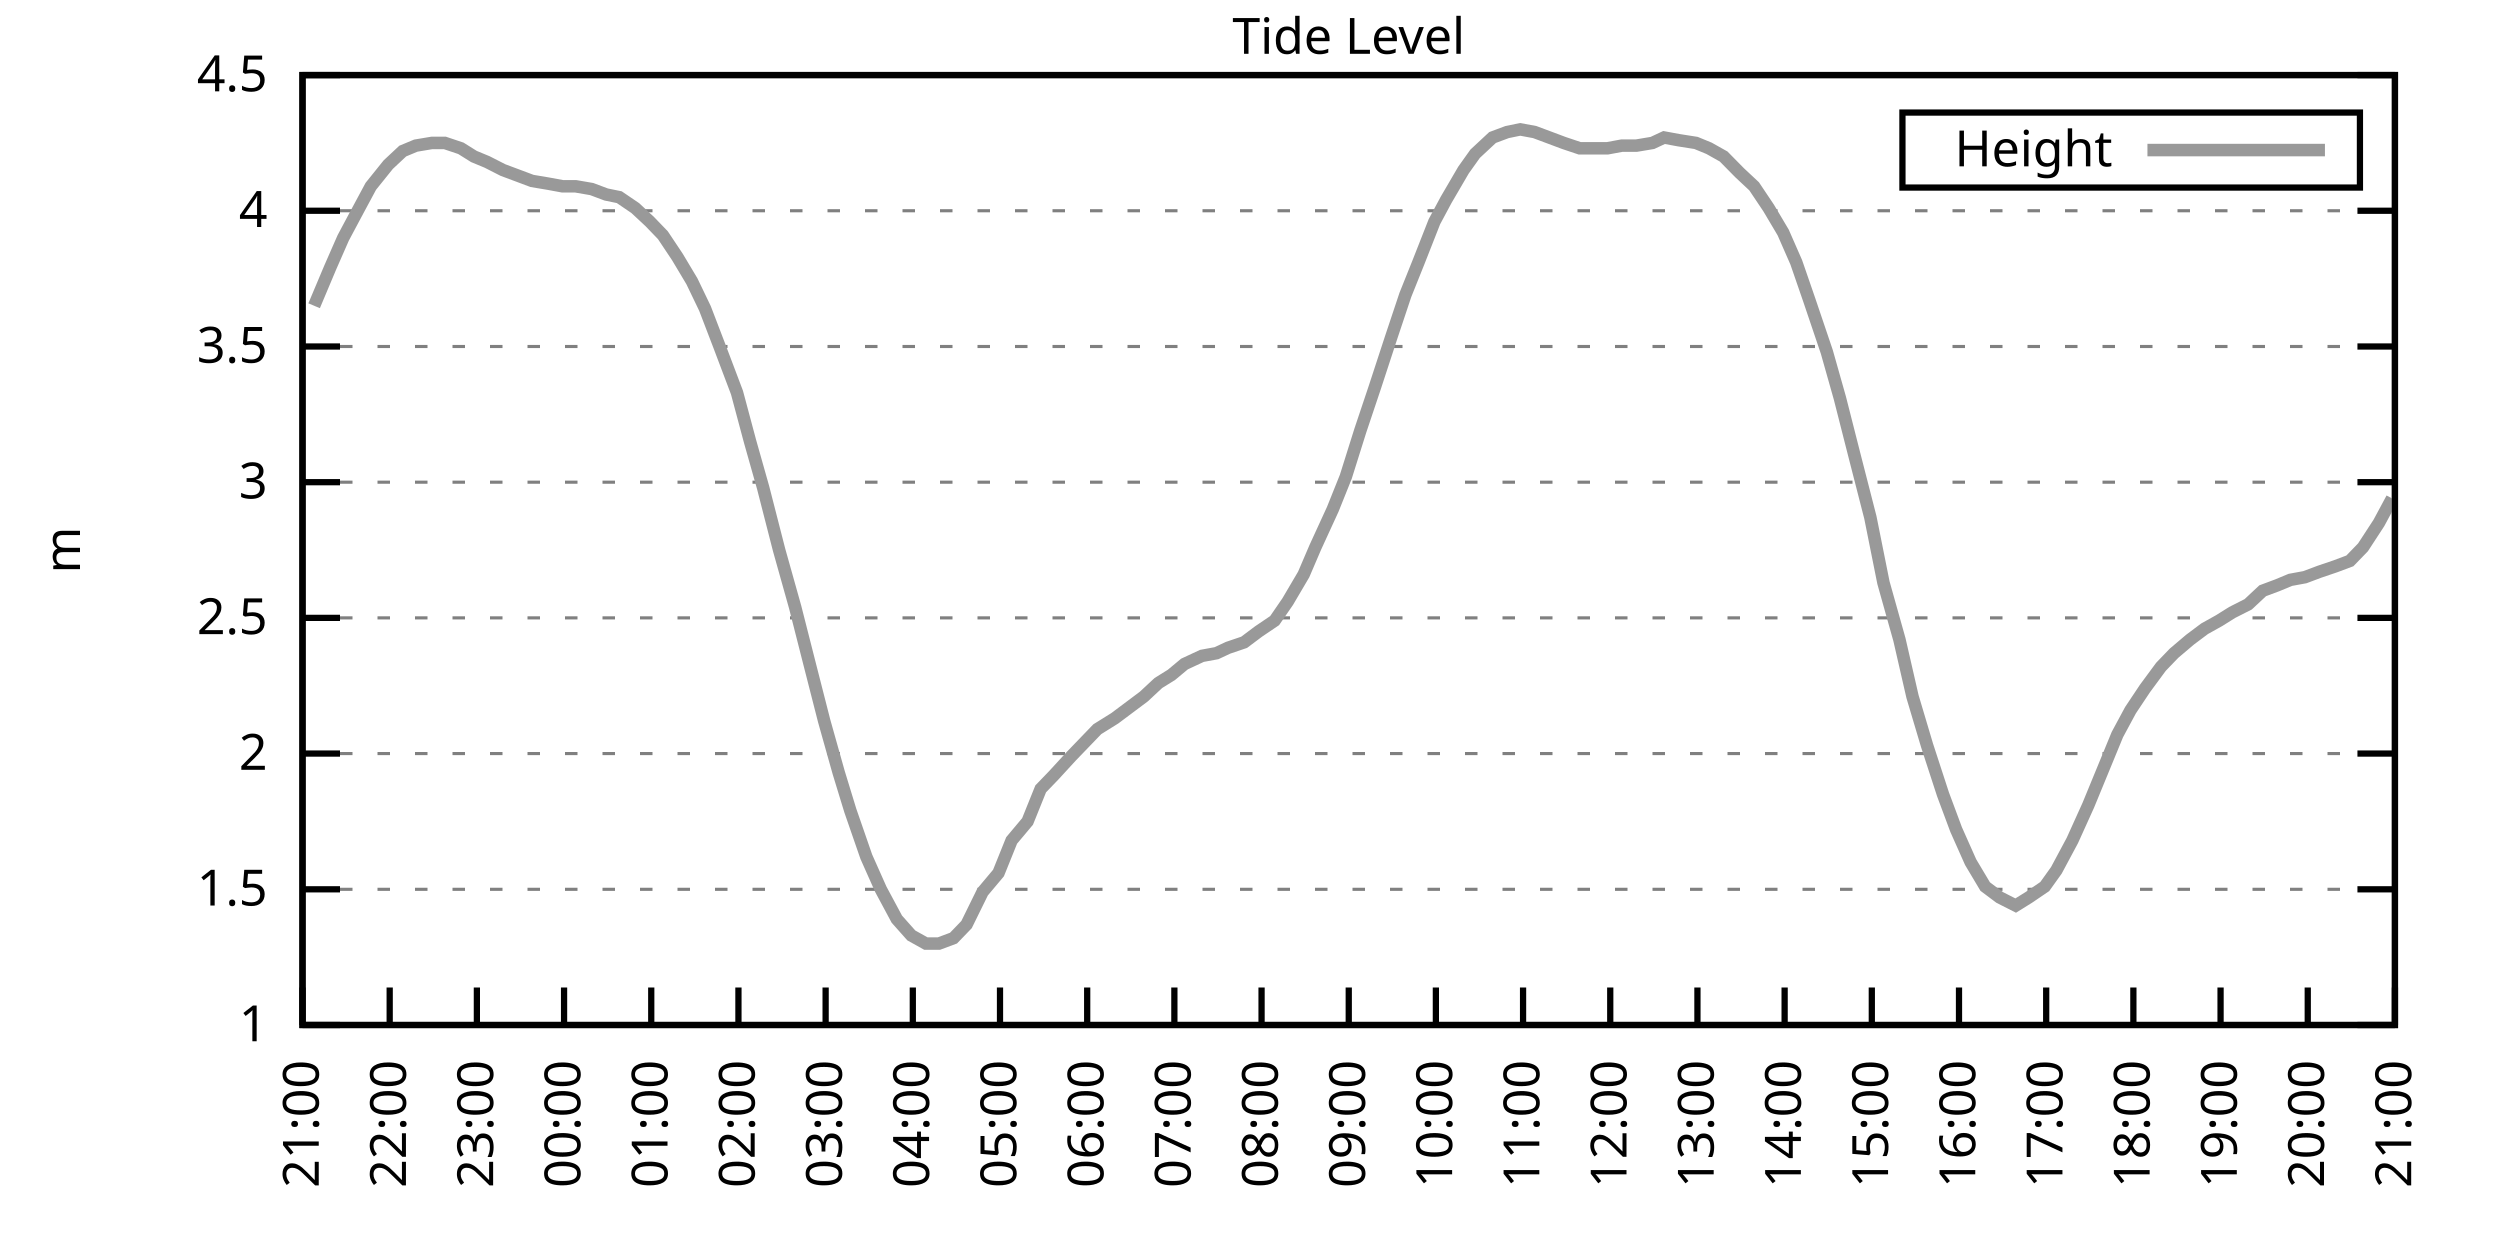
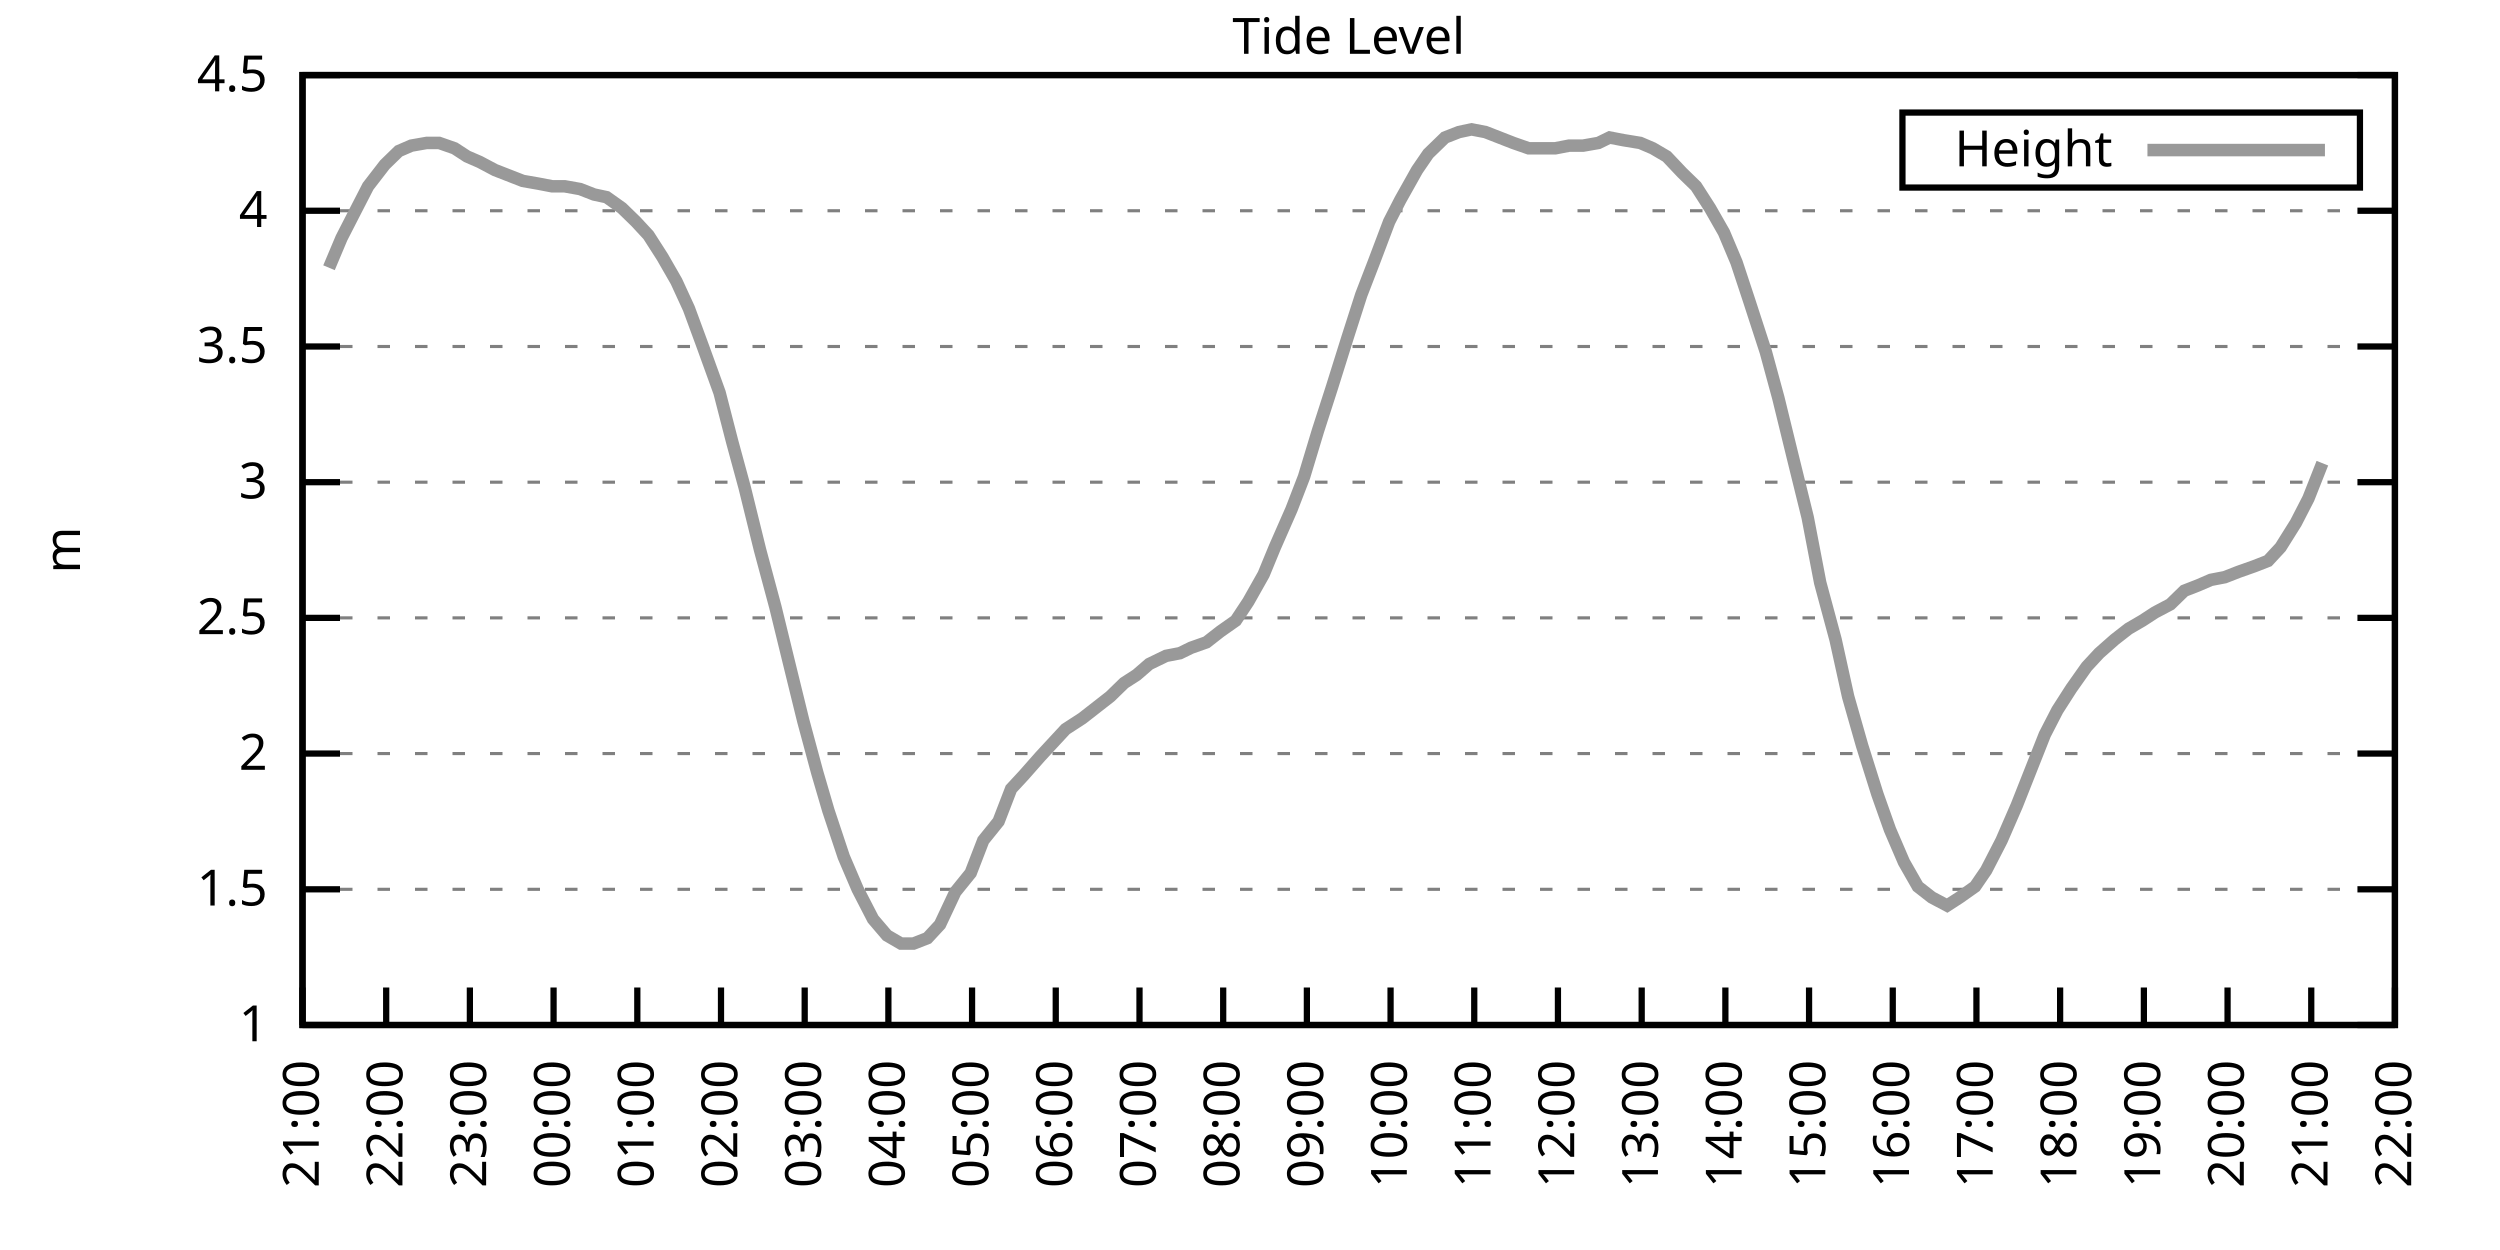
<svg xmlns="http://www.w3.org/2000/svg" xmlns:xlink="http://www.w3.org/1999/xlink" width="400" height="200" viewBox="0 0 400 200">
  <g id="gnuplot_canvas">
    <rect x="0" y="0" width="400" height="200" fill="none" />
    <defs>
      <circle id="gpDot" r="0.5" stroke-width="0.5" stroke="currentColor" />
      <path id="gpPt0" stroke-width="0.333" stroke="currentColor" d="M-1,0 h2 M0,-1 v2" />
      <path id="gpPt1" stroke-width="0.333" stroke="currentColor" d="M-1,-1 L1,1 M1,-1 L-1,1" />
      <path id="gpPt2" stroke-width="0.333" stroke="currentColor" d="M-1,0 L1,0 M0,-1 L0,1 M-1,-1 L1,1 M-1,1 L1,-1" />
      <rect id="gpPt3" stroke-width="0.333" stroke="currentColor" x="-1" y="-1" width="2" height="2" />
      <rect id="gpPt4" stroke-width="0.333" stroke="currentColor" fill="currentColor" x="-1" y="-1" width="2" height="2" />
      <circle id="gpPt5" stroke-width="0.333" stroke="currentColor" cx="0" cy="0" r="1" />
      <use xlink:href="#gpPt5" id="gpPt6" fill="currentColor" stroke="none" />
      <path id="gpPt7" stroke-width="0.333" stroke="currentColor" d="M0,-1.33 L-1.33,0.67 L1.33,0.67 z" />
      <use xlink:href="#gpPt7" id="gpPt8" fill="currentColor" stroke="none" />
      <use xlink:href="#gpPt7" id="gpPt9" stroke="currentColor" transform="rotate(180)" />
      <use xlink:href="#gpPt9" id="gpPt10" fill="currentColor" stroke="none" />
      <use xlink:href="#gpPt3" id="gpPt11" stroke="currentColor" transform="rotate(45)" />
      <use xlink:href="#gpPt11" id="gpPt12" fill="currentColor" stroke="none" />
      <path id="gpPt13" stroke-width="0.333" stroke="currentColor" d="M0,1.330 L1.265,0.411 L0.782,-1.067 L-0.782,-1.076 L-1.265,0.411 z" />
      <use xlink:href="#gpPt13" id="gpPt14" fill="currentColor" stroke="none" />
      <filter id="textbox" filterUnits="objectBoundingBox" x="0" y="0" height="1" width="1">
        <feFlood flood-color="white" flood-opacity="1" result="bgnd" />
        <feComposite in="SourceGraphic" in2="bgnd" operator="atop" />
      </filter>
      <filter id="greybox" filterUnits="objectBoundingBox" x="0" y="0" height="1" width="1">
        <feFlood flood-color="lightgrey" flood-opacity="1" result="grey" />
        <feComposite in="SourceGraphic" in2="grey" operator="atop" />
      </filter>
    </defs>
    <g fill="none" color="white" stroke="currentColor" stroke-width="1.00" stroke-linecap="butt" stroke-linejoin="miter">
</g>
    <g fill="none" color="black" stroke="currentColor" stroke-width="1.00" stroke-linecap="butt" stroke-linejoin="miter">
      <g stroke="none" shape-rendering="crispEdges">
        <polygon fill="rgb(255, 255, 255)" points="48.40,164.00 383.18,164.00 383.18,12.02 48.40,12.02 " />
      </g>
    </g>
    <g fill="none" color="black" stroke="currentColor" stroke-width="1.00" stroke-linecap="butt" stroke-linejoin="miter">
</g>
    <g fill="none" color="black" stroke="black" stroke-width="0.50" stroke-linecap="butt" stroke-linejoin="miter">
</g>
    <g fill="none" color="gray" stroke="currentColor" stroke-width="0.50" stroke-linecap="butt" stroke-linejoin="miter">
      <path stroke="gray" stroke-dasharray="2,4" class="gridline" d="M48.40,164.00 L383.19,164.00  " />
    </g>
    <g fill="none" color="gray" stroke="gray" stroke-width="1.00" stroke-linecap="butt" stroke-linejoin="miter">
</g>
    <g fill="none" color="black" stroke="currentColor" stroke-width="1.00" stroke-linecap="butt" stroke-linejoin="miter">
      <path stroke="black" d="M48.40,164.00 L54.40,164.00 M383.19,164.00 L377.19,164.00  " />
      <g transform="translate(42.80,166.60)" stroke="none" fill="black" font-family="Sans" font-size="8.00" text-anchor="end">
        <text>
          <tspan font-family="Sans"> 1</tspan>
        </text>
      </g>
    </g>
    <g fill="none" color="black" stroke="currentColor" stroke-width="1.00" stroke-linecap="butt" stroke-linejoin="miter">
</g>
    <g fill="none" color="black" stroke="black" stroke-width="0.50" stroke-linecap="butt" stroke-linejoin="miter">
</g>
    <g fill="none" color="gray" stroke="currentColor" stroke-width="0.50" stroke-linecap="butt" stroke-linejoin="miter">
      <path stroke="gray" stroke-dasharray="2,4" class="gridline" d="M48.40,142.29 L383.19,142.29  " />
    </g>
    <g fill="none" color="gray" stroke="gray" stroke-width="1.00" stroke-linecap="butt" stroke-linejoin="miter">
</g>
    <g fill="none" color="black" stroke="currentColor" stroke-width="1.00" stroke-linecap="butt" stroke-linejoin="miter">
      <path stroke="black" d="M48.40,142.29 L54.40,142.29 M383.19,142.29 L377.19,142.29  " />
      <g transform="translate(42.80,144.89)" stroke="none" fill="black" font-family="Sans" font-size="8.00" text-anchor="end">
        <text>
          <tspan font-family="Sans"> 1.5</tspan>
        </text>
      </g>
    </g>
    <g fill="none" color="black" stroke="currentColor" stroke-width="1.00" stroke-linecap="butt" stroke-linejoin="miter">
</g>
    <g fill="none" color="black" stroke="black" stroke-width="0.50" stroke-linecap="butt" stroke-linejoin="miter">
</g>
    <g fill="none" color="gray" stroke="currentColor" stroke-width="0.50" stroke-linecap="butt" stroke-linejoin="miter">
      <path stroke="gray" stroke-dasharray="2,4" class="gridline" d="M48.40,120.57 L383.19,120.57  " />
    </g>
    <g fill="none" color="gray" stroke="gray" stroke-width="1.00" stroke-linecap="butt" stroke-linejoin="miter">
</g>
    <g fill="none" color="black" stroke="currentColor" stroke-width="1.00" stroke-linecap="butt" stroke-linejoin="miter">
      <path stroke="black" d="M48.40,120.57 L54.40,120.57 M383.19,120.57 L377.19,120.57  " />
      <g transform="translate(42.80,123.17)" stroke="none" fill="black" font-family="Sans" font-size="8.00" text-anchor="end">
        <text>
          <tspan font-family="Sans"> 2</tspan>
        </text>
      </g>
    </g>
    <g fill="none" color="black" stroke="currentColor" stroke-width="1.00" stroke-linecap="butt" stroke-linejoin="miter">
</g>
    <g fill="none" color="black" stroke="black" stroke-width="0.50" stroke-linecap="butt" stroke-linejoin="miter">
</g>
    <g fill="none" color="gray" stroke="currentColor" stroke-width="0.50" stroke-linecap="butt" stroke-linejoin="miter">
      <path stroke="gray" stroke-dasharray="2,4" class="gridline" d="M48.40,98.86 L383.19,98.86  " />
    </g>
    <g fill="none" color="gray" stroke="gray" stroke-width="1.00" stroke-linecap="butt" stroke-linejoin="miter">
</g>
    <g fill="none" color="black" stroke="currentColor" stroke-width="1.00" stroke-linecap="butt" stroke-linejoin="miter">
      <path stroke="black" d="M48.40,98.86 L54.40,98.86 M383.19,98.86 L377.19,98.86  " />
      <g transform="translate(42.80,101.46)" stroke="none" fill="black" font-family="Sans" font-size="8.00" text-anchor="end">
        <text>
          <tspan font-family="Sans"> 2.5</tspan>
        </text>
      </g>
    </g>
    <g fill="none" color="black" stroke="currentColor" stroke-width="1.00" stroke-linecap="butt" stroke-linejoin="miter">
</g>
    <g fill="none" color="black" stroke="black" stroke-width="0.50" stroke-linecap="butt" stroke-linejoin="miter">
</g>
    <g fill="none" color="gray" stroke="currentColor" stroke-width="0.50" stroke-linecap="butt" stroke-linejoin="miter">
      <path stroke="gray" stroke-dasharray="2,4" class="gridline" d="M48.40,77.15 L383.19,77.15  " />
    </g>
    <g fill="none" color="gray" stroke="gray" stroke-width="1.00" stroke-linecap="butt" stroke-linejoin="miter">
</g>
    <g fill="none" color="black" stroke="currentColor" stroke-width="1.00" stroke-linecap="butt" stroke-linejoin="miter">
      <path stroke="black" d="M48.40,77.15 L54.40,77.15 M383.19,77.15 L377.19,77.15  " />
      <g transform="translate(42.80,79.75)" stroke="none" fill="black" font-family="Sans" font-size="8.00" text-anchor="end">
        <text>
          <tspan font-family="Sans"> 3</tspan>
        </text>
      </g>
    </g>
    <g fill="none" color="black" stroke="currentColor" stroke-width="1.00" stroke-linecap="butt" stroke-linejoin="miter">
</g>
    <g fill="none" color="black" stroke="black" stroke-width="0.50" stroke-linecap="butt" stroke-linejoin="miter">
</g>
    <g fill="none" color="gray" stroke="currentColor" stroke-width="0.50" stroke-linecap="butt" stroke-linejoin="miter">
      <path stroke="gray" stroke-dasharray="2,4" class="gridline" d="M48.40,55.44 L383.19,55.44  " />
    </g>
    <g fill="none" color="gray" stroke="gray" stroke-width="1.00" stroke-linecap="butt" stroke-linejoin="miter">
</g>
    <g fill="none" color="black" stroke="currentColor" stroke-width="1.00" stroke-linecap="butt" stroke-linejoin="miter">
      <path stroke="black" d="M48.40,55.44 L54.40,55.44 M383.19,55.44 L377.19,55.44  " />
      <g transform="translate(42.80,58.04)" stroke="none" fill="black" font-family="Sans" font-size="8.00" text-anchor="end">
        <text>
          <tspan font-family="Sans"> 3.5</tspan>
        </text>
      </g>
    </g>
    <g fill="none" color="black" stroke="currentColor" stroke-width="1.00" stroke-linecap="butt" stroke-linejoin="miter">
</g>
    <g fill="none" color="black" stroke="black" stroke-width="0.50" stroke-linecap="butt" stroke-linejoin="miter">
</g>
    <g fill="none" color="gray" stroke="currentColor" stroke-width="0.50" stroke-linecap="butt" stroke-linejoin="miter">
      <path stroke="gray" stroke-dasharray="2,4" class="gridline" d="M48.40,33.72 L383.19,33.72  " />
    </g>
    <g fill="none" color="gray" stroke="gray" stroke-width="1.00" stroke-linecap="butt" stroke-linejoin="miter">
</g>
    <g fill="none" color="black" stroke="currentColor" stroke-width="1.00" stroke-linecap="butt" stroke-linejoin="miter">
      <path stroke="black" d="M48.40,33.72 L54.40,33.72 M383.19,33.72 L377.19,33.72  " />
      <g transform="translate(42.80,36.32)" stroke="none" fill="black" font-family="Sans" font-size="8.00" text-anchor="end">
        <text>
          <tspan font-family="Sans"> 4</tspan>
        </text>
      </g>
    </g>
    <g fill="none" color="black" stroke="currentColor" stroke-width="1.00" stroke-linecap="butt" stroke-linejoin="miter">
</g>
    <g fill="none" color="black" stroke="black" stroke-width="0.50" stroke-linecap="butt" stroke-linejoin="miter">
</g>
    <g fill="none" color="gray" stroke="currentColor" stroke-width="0.50" stroke-linecap="butt" stroke-linejoin="miter">
      <path stroke="gray" stroke-dasharray="2,4" class="gridline" d="M48.40,12.01 L383.19,12.01  " />
    </g>
    <g fill="none" color="gray" stroke="gray" stroke-width="1.00" stroke-linecap="butt" stroke-linejoin="miter">
</g>
    <g fill="none" color="black" stroke="currentColor" stroke-width="1.00" stroke-linecap="butt" stroke-linejoin="miter">
      <path stroke="black" d="M48.40,12.01 L54.40,12.01 M383.19,12.01 L377.19,12.01  " />
      <g transform="translate(42.80,14.61)" stroke="none" fill="black" font-family="Sans" font-size="8.00" text-anchor="end">
        <text>
          <tspan font-family="Sans"> 4.5</tspan>
        </text>
      </g>
    </g>
    <g fill="none" color="black" stroke="currentColor" stroke-width="1.00" stroke-linecap="butt" stroke-linejoin="miter">
      <path stroke="black" d="M48.40,164.00 L48.40,158.00  " />
      <g transform="translate(51.00,169.60) rotate(270.00)" stroke="none" fill="black" font-family="Sans" font-size="8.00" text-anchor="end">
        <text>
          <tspan font-family="Sans">21:00</tspan>
        </text>
      </g>
    </g>
    <g fill="none" color="black" stroke="currentColor" stroke-width="1.00" stroke-linecap="butt" stroke-linejoin="miter">
-       <path stroke="black" d="M62.35,164.00 L62.35,158.00  " />
-       <g transform="translate(64.95,169.60) rotate(270.00)" stroke="none" fill="black" font-family="Sans" font-size="8.00" text-anchor="end">
+       <path stroke="black" d="M61.79,164.00 L61.79,158.00  " />
+       <g transform="translate(64.39,169.60) rotate(270.00)" stroke="none" fill="black" font-family="Sans" font-size="8.00" text-anchor="end">
        <text>
          <tspan font-family="Sans">22:00</tspan>
        </text>
      </g>
    </g>
    <g fill="none" color="black" stroke="currentColor" stroke-width="1.00" stroke-linecap="butt" stroke-linejoin="miter">
-       <path stroke="black" d="M76.30,164.00 L76.30,158.00  " />
-       <g transform="translate(78.90,169.60) rotate(270.00)" stroke="none" fill="black" font-family="Sans" font-size="8.00" text-anchor="end">
+       <path stroke="black" d="M75.18,164.00 L75.18,158.00  " />
+       <g transform="translate(77.78,169.60) rotate(270.00)" stroke="none" fill="black" font-family="Sans" font-size="8.00" text-anchor="end">
        <text>
          <tspan font-family="Sans">23:00</tspan>
        </text>
      </g>
    </g>
    <g fill="none" color="black" stroke="currentColor" stroke-width="1.00" stroke-linecap="butt" stroke-linejoin="miter">
-       <path stroke="black" d="M90.25,164.00 L90.25,158.00  " />
-       <g transform="translate(92.85,169.60) rotate(270.00)" stroke="none" fill="black" font-family="Sans" font-size="8.00" text-anchor="end">
+       <path stroke="black" d="M88.57,164.00 L88.57,158.00  " />
+       <g transform="translate(91.17,169.60) rotate(270.00)" stroke="none" fill="black" font-family="Sans" font-size="8.00" text-anchor="end">
        <text>
          <tspan font-family="Sans">00:00</tspan>
        </text>
      </g>
    </g>
    <g fill="none" color="black" stroke="currentColor" stroke-width="1.00" stroke-linecap="butt" stroke-linejoin="miter">
-       <path stroke="black" d="M104.20,164.00 L104.20,158.00  " />
-       <g transform="translate(106.80,169.60) rotate(270.00)" stroke="none" fill="black" font-family="Sans" font-size="8.00" text-anchor="end">
+       <path stroke="black" d="M101.97,164.00 L101.97,158.00  " />
+       <g transform="translate(104.57,169.60) rotate(270.00)" stroke="none" fill="black" font-family="Sans" font-size="8.00" text-anchor="end">
        <text>
          <tspan font-family="Sans">01:00</tspan>
        </text>
      </g>
    </g>
    <g fill="none" color="black" stroke="currentColor" stroke-width="1.00" stroke-linecap="butt" stroke-linejoin="miter">
-       <path stroke="black" d="M118.15,164.00 L118.15,158.00  " />
-       <g transform="translate(120.75,169.60) rotate(270.00)" stroke="none" fill="black" font-family="Sans" font-size="8.00" text-anchor="end">
+       <path stroke="black" d="M115.36,164.00 L115.36,158.00  " />
+       <g transform="translate(117.96,169.60) rotate(270.00)" stroke="none" fill="black" font-family="Sans" font-size="8.00" text-anchor="end">
        <text>
          <tspan font-family="Sans">02:00</tspan>
        </text>
      </g>
    </g>
    <g fill="none" color="black" stroke="currentColor" stroke-width="1.00" stroke-linecap="butt" stroke-linejoin="miter">
-       <path stroke="black" d="M132.10,164.00 L132.10,158.00  " />
-       <g transform="translate(134.70,169.60) rotate(270.00)" stroke="none" fill="black" font-family="Sans" font-size="8.00" text-anchor="end">
+       <path stroke="black" d="M128.75,164.00 L128.75,158.00  " />
+       <g transform="translate(131.35,169.60) rotate(270.00)" stroke="none" fill="black" font-family="Sans" font-size="8.00" text-anchor="end">
        <text>
          <tspan font-family="Sans">03:00</tspan>
        </text>
      </g>
    </g>
    <g fill="none" color="black" stroke="currentColor" stroke-width="1.00" stroke-linecap="butt" stroke-linejoin="miter">
-       <path stroke="black" d="M146.05,164.00 L146.05,158.00  " />
-       <g transform="translate(148.65,169.60) rotate(270.00)" stroke="none" fill="black" font-family="Sans" font-size="8.00" text-anchor="end">
+       <path stroke="black" d="M142.14,164.00 L142.14,158.00  " />
+       <g transform="translate(144.74,169.60) rotate(270.00)" stroke="none" fill="black" font-family="Sans" font-size="8.00" text-anchor="end">
        <text>
          <tspan font-family="Sans">04:00</tspan>
        </text>
      </g>
    </g>
    <g fill="none" color="black" stroke="currentColor" stroke-width="1.00" stroke-linecap="butt" stroke-linejoin="miter">
-       <path stroke="black" d="M160.00,164.00 L160.00,158.00  " />
-       <g transform="translate(162.60,169.60) rotate(270.00)" stroke="none" fill="black" font-family="Sans" font-size="8.00" text-anchor="end">
+       <path stroke="black" d="M155.53,164.00 L155.53,158.00  " />
+       <g transform="translate(158.13,169.60) rotate(270.00)" stroke="none" fill="black" font-family="Sans" font-size="8.00" text-anchor="end">
        <text>
          <tspan font-family="Sans">05:00</tspan>
        </text>
      </g>
    </g>
    <g fill="none" color="black" stroke="currentColor" stroke-width="1.00" stroke-linecap="butt" stroke-linejoin="miter">
-       <path stroke="black" d="M173.95,164.00 L173.95,158.00  " />
-       <g transform="translate(176.55,169.60) rotate(270.00)" stroke="none" fill="black" font-family="Sans" font-size="8.00" text-anchor="end">
+       <path stroke="black" d="M168.92,164.00 L168.92,158.00  " />
+       <g transform="translate(171.52,169.60) rotate(270.00)" stroke="none" fill="black" font-family="Sans" font-size="8.00" text-anchor="end">
        <text>
          <tspan font-family="Sans">06:00</tspan>
        </text>
      </g>
    </g>
    <g fill="none" color="black" stroke="currentColor" stroke-width="1.00" stroke-linecap="butt" stroke-linejoin="miter">
-       <path stroke="black" d="M187.90,164.00 L187.90,158.00  " />
-       <g transform="translate(190.50,169.60) rotate(270.00)" stroke="none" fill="black" font-family="Sans" font-size="8.00" text-anchor="end">
+       <path stroke="black" d="M182.32,164.00 L182.32,158.00  " />
+       <g transform="translate(184.92,169.60) rotate(270.00)" stroke="none" fill="black" font-family="Sans" font-size="8.00" text-anchor="end">
        <text>
          <tspan font-family="Sans">07:00</tspan>
        </text>
      </g>
    </g>
    <g fill="none" color="black" stroke="currentColor" stroke-width="1.00" stroke-linecap="butt" stroke-linejoin="miter">
-       <path stroke="black" d="M201.85,164.00 L201.85,158.00  " />
-       <g transform="translate(204.45,169.60) rotate(270.00)" stroke="none" fill="black" font-family="Sans" font-size="8.00" text-anchor="end">
+       <path stroke="black" d="M195.71,164.00 L195.71,158.00  " />
+       <g transform="translate(198.31,169.60) rotate(270.00)" stroke="none" fill="black" font-family="Sans" font-size="8.00" text-anchor="end">
        <text>
          <tspan font-family="Sans">08:00</tspan>
        </text>
      </g>
    </g>
    <g fill="none" color="black" stroke="currentColor" stroke-width="1.00" stroke-linecap="butt" stroke-linejoin="miter">
-       <path stroke="black" d="M215.80,164.00 L215.80,158.00  " />
-       <g transform="translate(218.40,169.60) rotate(270.00)" stroke="none" fill="black" font-family="Sans" font-size="8.00" text-anchor="end">
+       <path stroke="black" d="M209.10,164.00 L209.10,158.00  " />
+       <g transform="translate(211.70,169.60) rotate(270.00)" stroke="none" fill="black" font-family="Sans" font-size="8.00" text-anchor="end">
        <text>
          <tspan font-family="Sans">09:00</tspan>
        </text>
      </g>
    </g>
    <g fill="none" color="black" stroke="currentColor" stroke-width="1.00" stroke-linecap="butt" stroke-linejoin="miter">
-       <path stroke="black" d="M229.74,164.00 L229.74,158.00  " />
-       <g transform="translate(232.34,169.60) rotate(270.00)" stroke="none" fill="black" font-family="Sans" font-size="8.00" text-anchor="end">
+       <path stroke="black" d="M222.49,164.00 L222.49,158.00  " />
+       <g transform="translate(225.09,169.60) rotate(270.00)" stroke="none" fill="black" font-family="Sans" font-size="8.00" text-anchor="end">
        <text>
          <tspan font-family="Sans">10:00</tspan>
        </text>
      </g>
    </g>
    <g fill="none" color="black" stroke="currentColor" stroke-width="1.00" stroke-linecap="butt" stroke-linejoin="miter">
-       <path stroke="black" d="M243.69,164.00 L243.69,158.00  " />
-       <g transform="translate(246.29,169.60) rotate(270.00)" stroke="none" fill="black" font-family="Sans" font-size="8.00" text-anchor="end">
+       <path stroke="black" d="M235.88,164.00 L235.88,158.00  " />
+       <g transform="translate(238.48,169.60) rotate(270.00)" stroke="none" fill="black" font-family="Sans" font-size="8.00" text-anchor="end">
        <text>
          <tspan font-family="Sans">11:00</tspan>
        </text>
      </g>
    </g>
    <g fill="none" color="black" stroke="currentColor" stroke-width="1.00" stroke-linecap="butt" stroke-linejoin="miter">
-       <path stroke="black" d="M257.64,164.00 L257.64,158.00  " />
-       <g transform="translate(260.24,169.60) rotate(270.00)" stroke="none" fill="black" font-family="Sans" font-size="8.00" text-anchor="end">
+       <path stroke="black" d="M249.27,164.00 L249.27,158.00  " />
+       <g transform="translate(251.87,169.60) rotate(270.00)" stroke="none" fill="black" font-family="Sans" font-size="8.00" text-anchor="end">
        <text>
          <tspan font-family="Sans">12:00</tspan>
        </text>
      </g>
    </g>
    <g fill="none" color="black" stroke="currentColor" stroke-width="1.00" stroke-linecap="butt" stroke-linejoin="miter">
-       <path stroke="black" d="M271.59,164.00 L271.59,158.00  " />
-       <g transform="translate(274.19,169.60) rotate(270.00)" stroke="none" fill="black" font-family="Sans" font-size="8.00" text-anchor="end">
+       <path stroke="black" d="M262.67,164.00 L262.67,158.00  " />
+       <g transform="translate(265.27,169.60) rotate(270.00)" stroke="none" fill="black" font-family="Sans" font-size="8.00" text-anchor="end">
        <text>
          <tspan font-family="Sans">13:00</tspan>
        </text>
      </g>
    </g>
    <g fill="none" color="black" stroke="currentColor" stroke-width="1.00" stroke-linecap="butt" stroke-linejoin="miter">
-       <path stroke="black" d="M285.54,164.00 L285.54,158.00  " />
-       <g transform="translate(288.14,169.60) rotate(270.00)" stroke="none" fill="black" font-family="Sans" font-size="8.00" text-anchor="end">
+       <path stroke="black" d="M276.06,164.00 L276.06,158.00  " />
+       <g transform="translate(278.66,169.60) rotate(270.00)" stroke="none" fill="black" font-family="Sans" font-size="8.00" text-anchor="end">
        <text>
          <tspan font-family="Sans">14:00</tspan>
        </text>
      </g>
    </g>
    <g fill="none" color="black" stroke="currentColor" stroke-width="1.00" stroke-linecap="butt" stroke-linejoin="miter">
-       <path stroke="black" d="M299.49,164.00 L299.49,158.00  " />
-       <g transform="translate(302.09,169.60) rotate(270.00)" stroke="none" fill="black" font-family="Sans" font-size="8.00" text-anchor="end">
+       <path stroke="black" d="M289.45,164.00 L289.45,158.00  " />
+       <g transform="translate(292.05,169.60) rotate(270.00)" stroke="none" fill="black" font-family="Sans" font-size="8.00" text-anchor="end">
        <text>
          <tspan font-family="Sans">15:00</tspan>
        </text>
      </g>
    </g>
    <g fill="none" color="black" stroke="currentColor" stroke-width="1.00" stroke-linecap="butt" stroke-linejoin="miter">
-       <path stroke="black" d="M313.44,164.00 L313.44,158.00  " />
-       <g transform="translate(316.04,169.60) rotate(270.00)" stroke="none" fill="black" font-family="Sans" font-size="8.00" text-anchor="end">
+       <path stroke="black" d="M302.84,164.00 L302.84,158.00  " />
+       <g transform="translate(305.44,169.60) rotate(270.00)" stroke="none" fill="black" font-family="Sans" font-size="8.00" text-anchor="end">
        <text>
          <tspan font-family="Sans">16:00</tspan>
        </text>
      </g>
    </g>
    <g fill="none" color="black" stroke="currentColor" stroke-width="1.00" stroke-linecap="butt" stroke-linejoin="miter">
-       <path stroke="black" d="M327.39,164.00 L327.39,158.00  " />
-       <g transform="translate(329.99,169.60) rotate(270.00)" stroke="none" fill="black" font-family="Sans" font-size="8.00" text-anchor="end">
+       <path stroke="black" d="M316.23,164.00 L316.23,158.00  " />
+       <g transform="translate(318.83,169.60) rotate(270.00)" stroke="none" fill="black" font-family="Sans" font-size="8.00" text-anchor="end">
        <text>
          <tspan font-family="Sans">17:00</tspan>
        </text>
      </g>
    </g>
    <g fill="none" color="black" stroke="currentColor" stroke-width="1.00" stroke-linecap="butt" stroke-linejoin="miter">
-       <path stroke="black" d="M341.34,164.00 L341.34,158.00  " />
-       <g transform="translate(343.94,169.60) rotate(270.00)" stroke="none" fill="black" font-family="Sans" font-size="8.00" text-anchor="end">
+       <path stroke="black" d="M329.62,164.00 L329.62,158.00  " />
+       <g transform="translate(332.22,169.60) rotate(270.00)" stroke="none" fill="black" font-family="Sans" font-size="8.00" text-anchor="end">
        <text>
          <tspan font-family="Sans">18:00</tspan>
        </text>
      </g>
    </g>
    <g fill="none" color="black" stroke="currentColor" stroke-width="1.00" stroke-linecap="butt" stroke-linejoin="miter">
-       <path stroke="black" d="M355.29,164.00 L355.29,158.00  " />
-       <g transform="translate(357.89,169.60) rotate(270.00)" stroke="none" fill="black" font-family="Sans" font-size="8.00" text-anchor="end">
+       <path stroke="black" d="M343.02,164.00 L343.02,158.00  " />
+       <g transform="translate(345.62,169.60) rotate(270.00)" stroke="none" fill="black" font-family="Sans" font-size="8.00" text-anchor="end">
        <text>
          <tspan font-family="Sans">19:00</tspan>
        </text>
      </g>
    </g>
    <g fill="none" color="black" stroke="currentColor" stroke-width="1.00" stroke-linecap="butt" stroke-linejoin="miter">
-       <path stroke="black" d="M369.24,164.00 L369.24,158.00  " />
-       <g transform="translate(371.84,169.60) rotate(270.00)" stroke="none" fill="black" font-family="Sans" font-size="8.00" text-anchor="end">
+       <path stroke="black" d="M356.41,164.00 L356.41,158.00  " />
+       <g transform="translate(359.01,169.60) rotate(270.00)" stroke="none" fill="black" font-family="Sans" font-size="8.00" text-anchor="end">
        <text>
          <tspan font-family="Sans">20:00</tspan>
+         </text>
+       </g>
+     </g>
+     <g fill="none" color="black" stroke="currentColor" stroke-width="1.00" stroke-linecap="butt" stroke-linejoin="miter">
+       <path stroke="black" d="M369.80,164.00 L369.80,158.00  " />
+       <g transform="translate(372.40,169.60) rotate(270.00)" stroke="none" fill="black" font-family="Sans" font-size="8.00" text-anchor="end">
+         <text>
+           <tspan font-family="Sans">21:00</tspan>
        </text>
      </g>
    </g>
    <g fill="none" color="black" stroke="currentColor" stroke-width="1.00" stroke-linecap="butt" stroke-linejoin="miter">
      <path stroke="black" d="M383.19,164.00 L383.19,158.00  " />
      <g transform="translate(385.79,169.60) rotate(270.00)" stroke="none" fill="black" font-family="Sans" font-size="8.00" text-anchor="end">
        <text>
-           <tspan font-family="Sans">21:00</tspan>
+           <tspan font-family="Sans">22:00</tspan>
        </text>
      </g>
    </g>
    <g fill="none" color="black" stroke="currentColor" stroke-width="1.00" stroke-linecap="butt" stroke-linejoin="miter">
</g>
    <g fill="none" color="black" stroke="currentColor" stroke-width="1.00" stroke-linecap="butt" stroke-linejoin="miter">
      <path stroke="black" d="M48.40,12.01 L48.40,164.00 L383.19,164.00 L383.19,12.01 L48.40,12.01 Z  " />
    </g>
    <g fill="none" color="black" stroke="currentColor" stroke-width="1.00" stroke-linecap="butt" stroke-linejoin="miter">
</g>
    <g fill="none" color="black" stroke="currentColor" stroke-width="1.00" stroke-linecap="butt" stroke-linejoin="miter">
      <path stroke="black" d="M304.39,30.01 L304.39,18.01 L377.59,18.01 L377.59,30.01 L304.39,30.01 Z  " />
    </g>
    <g id="Tide_level_plot_1">
      <g fill="none" color="white" stroke="black" stroke-width="2.00" stroke-linecap="butt" stroke-linejoin="miter">
</g>
      <g fill="none" color="black" stroke="currentColor" stroke-width="2.00" stroke-linecap="butt" stroke-linejoin="miter">
        <g transform="translate(337.99,26.61)" stroke="none" fill="black" font-family="Sans" font-size="8.00" text-anchor="end">
          <text>
            <tspan font-family="Sans">Height</tspan>
          </text>
        </g>
      </g>
      <g fill="none" color="black" stroke="currentColor" stroke-width="2.00" stroke-linecap="butt" stroke-linejoin="miter">
-         <path stroke="rgb(153, 153, 153)" d="M343.59,24.01 L371.99,24.01 M50.26,48.92 L52.82,42.84 L54.91,38.07 L57.23,33.72 L59.33,29.81 L62.12,26.34   L64.44,24.17 L66.53,23.30 L69.09,22.87 L71.18,22.87 L73.74,23.73 L75.83,25.04 L77.93,25.91 L80.48,27.21   L82.81,28.08 L85.13,28.95 L87.69,29.38 L90.02,29.81 L92.11,29.81 L94.67,30.25 L96.99,31.12 L99.08,31.55   L101.64,33.29 L103.97,35.46 L106.06,37.63 L108.38,41.11 L110.71,45.01 L112.80,49.36 L115.13,55.44 L117.92,62.82   L120.01,70.63 L122.10,78.02 L124.66,88.00 L127.22,97.12 L129.54,106.24 L131.87,115.36 L134.19,123.61 L136.05,129.69   L138.61,137.08 L140.93,142.29 L143.49,147.06 L145.81,149.67 L148.14,150.97 L150.23,150.97 L152.56,150.10 L154.65,147.93   L157.21,142.72 L159.76,139.68 L161.86,134.47 L164.41,131.43 L166.51,126.22 L168.60,124.05 L171.39,121.01 L173.48,118.84   L175.57,116.67 L178.36,114.93 L183.01,111.45 L185.34,109.28 L187.43,107.98 L189.52,106.24 L192.31,104.94 L194.64,104.51   L196.50,103.64 L199.06,102.77 L201.38,101.03 L203.94,99.30 L206.03,96.26 L208.59,91.91 L210.45,87.57 L213.24,81.49   L215.33,76.28 L217.65,68.90 L219.98,61.95 L222.54,54.13 L224.86,47.18 L226.95,41.97 L229.51,35.46 L231.37,31.99   L234.16,27.21 L236.02,24.60 L238.81,22.00 L241.14,21.13 L243.23,20.70 L245.55,21.13 L247.88,22.00 L250.20,22.87   L252.76,23.73 L255.09,23.73 L257.18,23.73 L259.50,23.30 L261.83,23.30 L264.39,22.87 L266.25,22.00 L268.57,22.43   L271.36,22.87 L273.45,23.73 L275.78,25.04 L278.34,27.64 L280.66,29.81 L282.99,33.29 L285.31,37.20 L287.40,41.97   L289.50,48.05 L292.29,56.30 L294.38,63.69 L296.70,72.81 L299.26,82.79 L301.35,93.22 L303.91,102.34 L306.00,111.45   L308.33,119.27 L310.88,127.09 L312.98,132.73 L315.30,137.94 L317.63,141.85 L319.95,143.59 L322.51,144.89 L324.60,143.59   L327.16,141.85 L329.02,139.25 L331.58,134.47 L334.13,128.83 L338.78,117.53 L340.88,113.63 L343.20,110.15 L345.76,106.68   L347.85,104.51 L350.41,102.34 L352.73,100.60 L355.06,99.30 L357.15,97.99 L359.71,96.69 L362.03,94.52 L364.36,93.65   L366.45,92.78 L368.78,92.35 L371.10,91.48 L373.66,90.61 L375.98,89.74 L378.08,87.57 L380.63,83.66 L382.73,79.75    " />
+         <path stroke="rgb(153, 153, 153)" d="M343.59,24.01 L371.99,24.01 M52.64,42.84 L54.65,38.07 L56.88,33.72 L58.89,29.81 L61.57,26.34 L63.80,24.17   L65.81,23.30 L68.26,22.87 L70.27,22.87 L72.73,23.73 L74.74,25.04 L76.75,25.91 L79.20,27.21 L81.43,28.08   L83.66,28.95 L86.12,29.38 L88.35,29.81 L90.36,29.81 L92.82,30.25 L95.05,31.12 L97.06,31.55 L99.51,33.29   L101.74,35.46 L103.75,37.63 L105.98,41.11 L108.22,45.01 L110.22,49.36 L112.46,55.44 L115.13,62.82 L117.14,70.63   L119.15,78.02 L121.61,88.00 L124.06,97.12 L126.29,106.24 L128.53,115.36 L130.76,123.61 L132.54,129.69 L135.00,137.08   L137.23,142.29 L139.69,147.06 L141.92,149.67 L144.15,150.97 L146.16,150.97 L148.39,150.10 L150.40,147.93 L152.85,142.72   L155.31,139.68 L157.32,134.47 L159.77,131.43 L161.78,126.22 L163.79,124.05 L166.47,121.01 L168.48,118.84 L170.49,116.67   L173.17,114.93 L177.63,111.45 L179.86,109.28 L181.87,107.98 L183.88,106.24 L186.56,104.94 L188.79,104.51 L190.57,103.64   L193.03,102.77 L195.26,101.03 L197.72,99.30 L199.73,96.26 L202.18,91.91 L203.97,87.57 L206.64,81.49 L208.65,76.28   L210.88,68.90 L213.12,61.95 L215.57,54.13 L217.80,47.18 L219.81,41.97 L222.27,35.46 L224.05,31.99 L226.73,27.21   L228.52,24.60 L231.20,22.00 L233.43,21.13 L235.44,20.70 L237.67,21.13 L239.90,22.00 L242.13,22.87 L244.59,23.73   L246.82,23.73 L248.83,23.73 L251.06,23.30 L253.29,23.30 L255.75,22.87 L257.53,22.00 L259.76,22.43 L262.44,22.87   L264.45,23.73 L266.68,25.04 L269.14,27.64 L271.37,29.81 L273.60,33.29 L275.83,37.20 L277.84,41.97 L279.85,48.05   L282.53,56.30 L284.54,63.69 L286.77,72.81 L289.23,82.79 L291.23,93.22 L293.69,102.34 L295.70,111.45 L297.93,119.27   L300.39,127.09 L302.39,132.73 L304.63,137.94 L306.86,141.85 L309.09,143.59 L311.54,144.89 L313.55,143.59 L316.01,141.85   L317.79,139.25 L320.25,134.47 L322.70,128.83 L327.17,117.53 L329.18,113.63 L331.41,110.15 L333.86,106.68 L335.87,104.51   L338.33,102.34 L340.56,100.60 L342.79,99.30 L344.80,97.99 L347.26,96.69 L349.49,94.52 L351.72,93.65 L353.73,92.78   L355.96,92.35 L358.19,91.48 L360.65,90.61 L362.88,89.74 L364.89,87.57 L367.34,83.66 L369.35,79.75 L371.58,74.11    " />
      </g>
    </g>
    <g fill="none" color="black" stroke="currentColor" stroke-width="2.00" stroke-linecap="butt" stroke-linejoin="miter">
</g>
    <g fill="none" color="black" stroke="black" stroke-width="1.00" stroke-linecap="butt" stroke-linejoin="miter">
</g>
    <g fill="none" color="black" stroke="currentColor" stroke-width="1.00" stroke-linecap="butt" stroke-linejoin="miter">
      <path stroke="black" d="M48.40,12.01 L48.40,164.00 L383.19,164.00 L383.19,12.01 L48.40,12.01 Z  " />
      <g transform="translate(12.80,88.01) rotate(270.00)" stroke="none" fill="black" font-family="Sans" font-size="8.00" text-anchor="middle">
        <text>
          <tspan font-family="Sans">m</tspan>
        </text>
      </g>
    </g>
    <g fill="none" color="black" stroke="currentColor" stroke-width="1.00" stroke-linecap="butt" stroke-linejoin="miter">
</g>
    <g fill="none" color="black" stroke="currentColor" stroke-width="1.00" stroke-linecap="butt" stroke-linejoin="miter">
      <g transform="translate(215.79,8.61)" stroke="none" fill="black" font-family="Sans" font-size="8.00" text-anchor="middle">
        <text>
          <tspan font-family="Sans">Tide Level</tspan>
        </text>
      </g>
    </g>
    <g fill="none" color="black" stroke="currentColor" stroke-width="1.00" stroke-linecap="butt" stroke-linejoin="miter">
</g>
  </g>
</svg>
